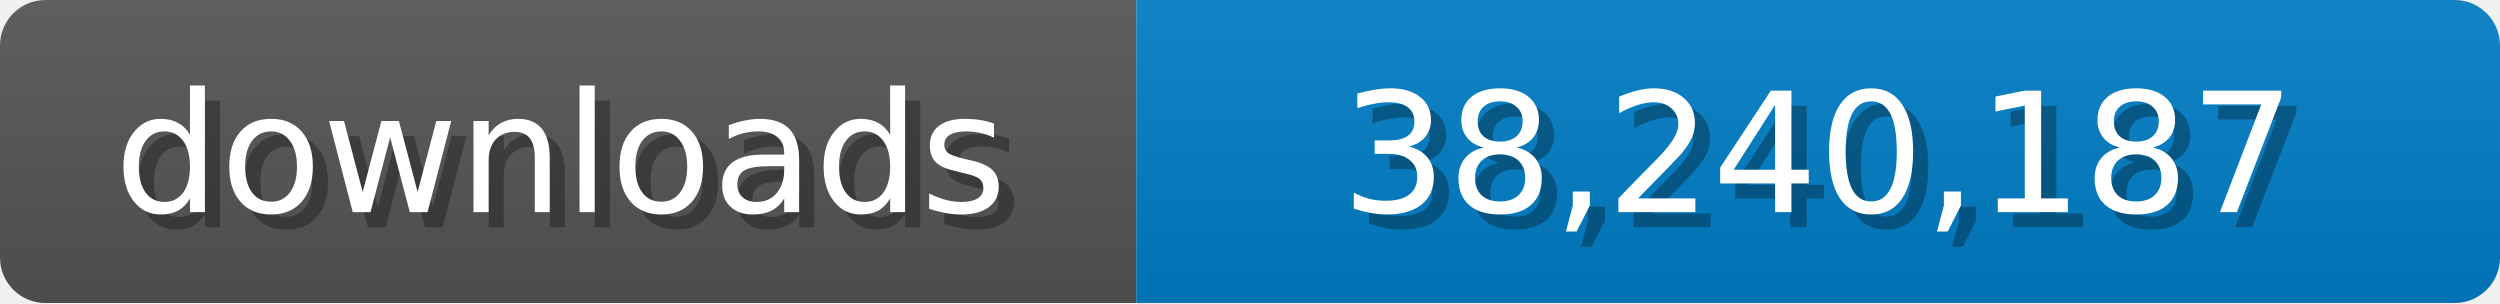
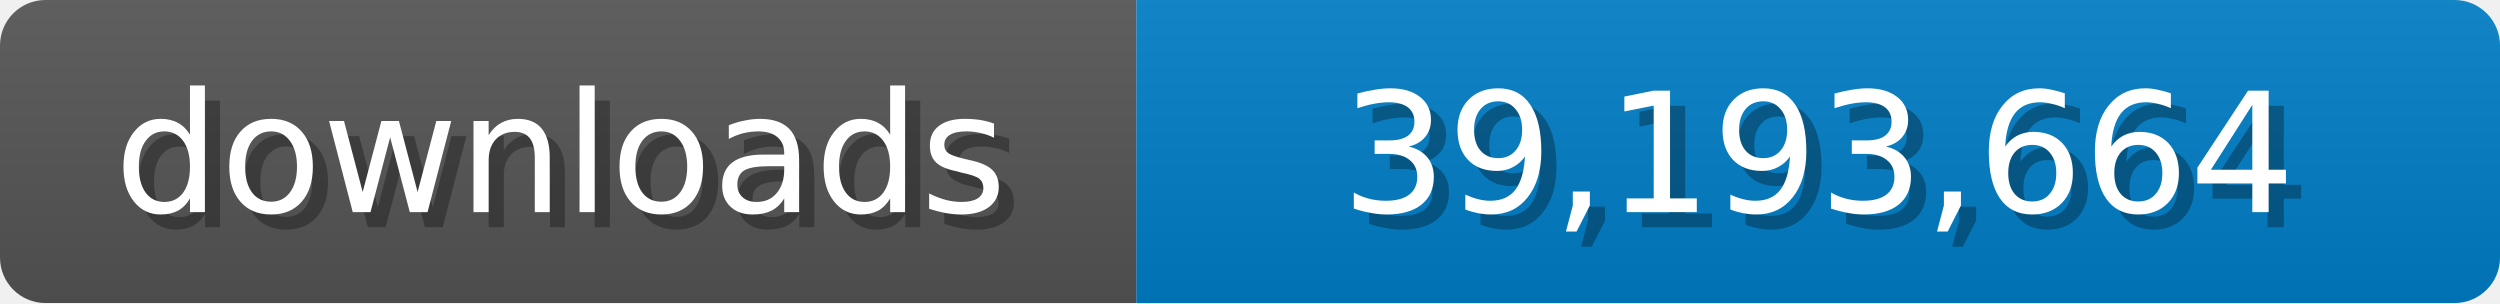
<svg xmlns="http://www.w3.org/2000/svg" width="165" height="20">
  <linearGradient id="b" x2="0" y2="100%">
    <stop offset="0" stop-color="#bbb" stop-opacity=".1" />
    <stop offset="1" stop-opacity=".1" />
  </linearGradient>
  <mask id="a">
    <rect width="165" height="20" rx="3" fill="#fff" />
  </mask>
  <g mask="url(#a)">
    <path fill="#555" d="M0 0h75v20H0z" />
    <path fill="#007ec6" d="M75 0h90v20H75z" />
    <path fill="url(#b)" d="M0 0h165v20H0z" />
  </g>
  <g fill="#fff" text-anchor="middle" font-family="Verdana,Geneva,DejaVu Sans,sans-serif" font-size="11">
    <text x="38" y="15" fill="#010101" fill-opacity=".3">downloads</text>
    <text x="37" y="14">downloads</text>
-     <text x="121" y="15" fill="#010101" fill-opacity=".3">38,240,187</text>
-     <text x="120" y="14">38,240,187</text>
+     <text x="121" y="15" fill="#010101" fill-opacity=".3">39,193,664</text>
+     <text x="120" y="14">39,193,664</text>
  </g>
</svg>
